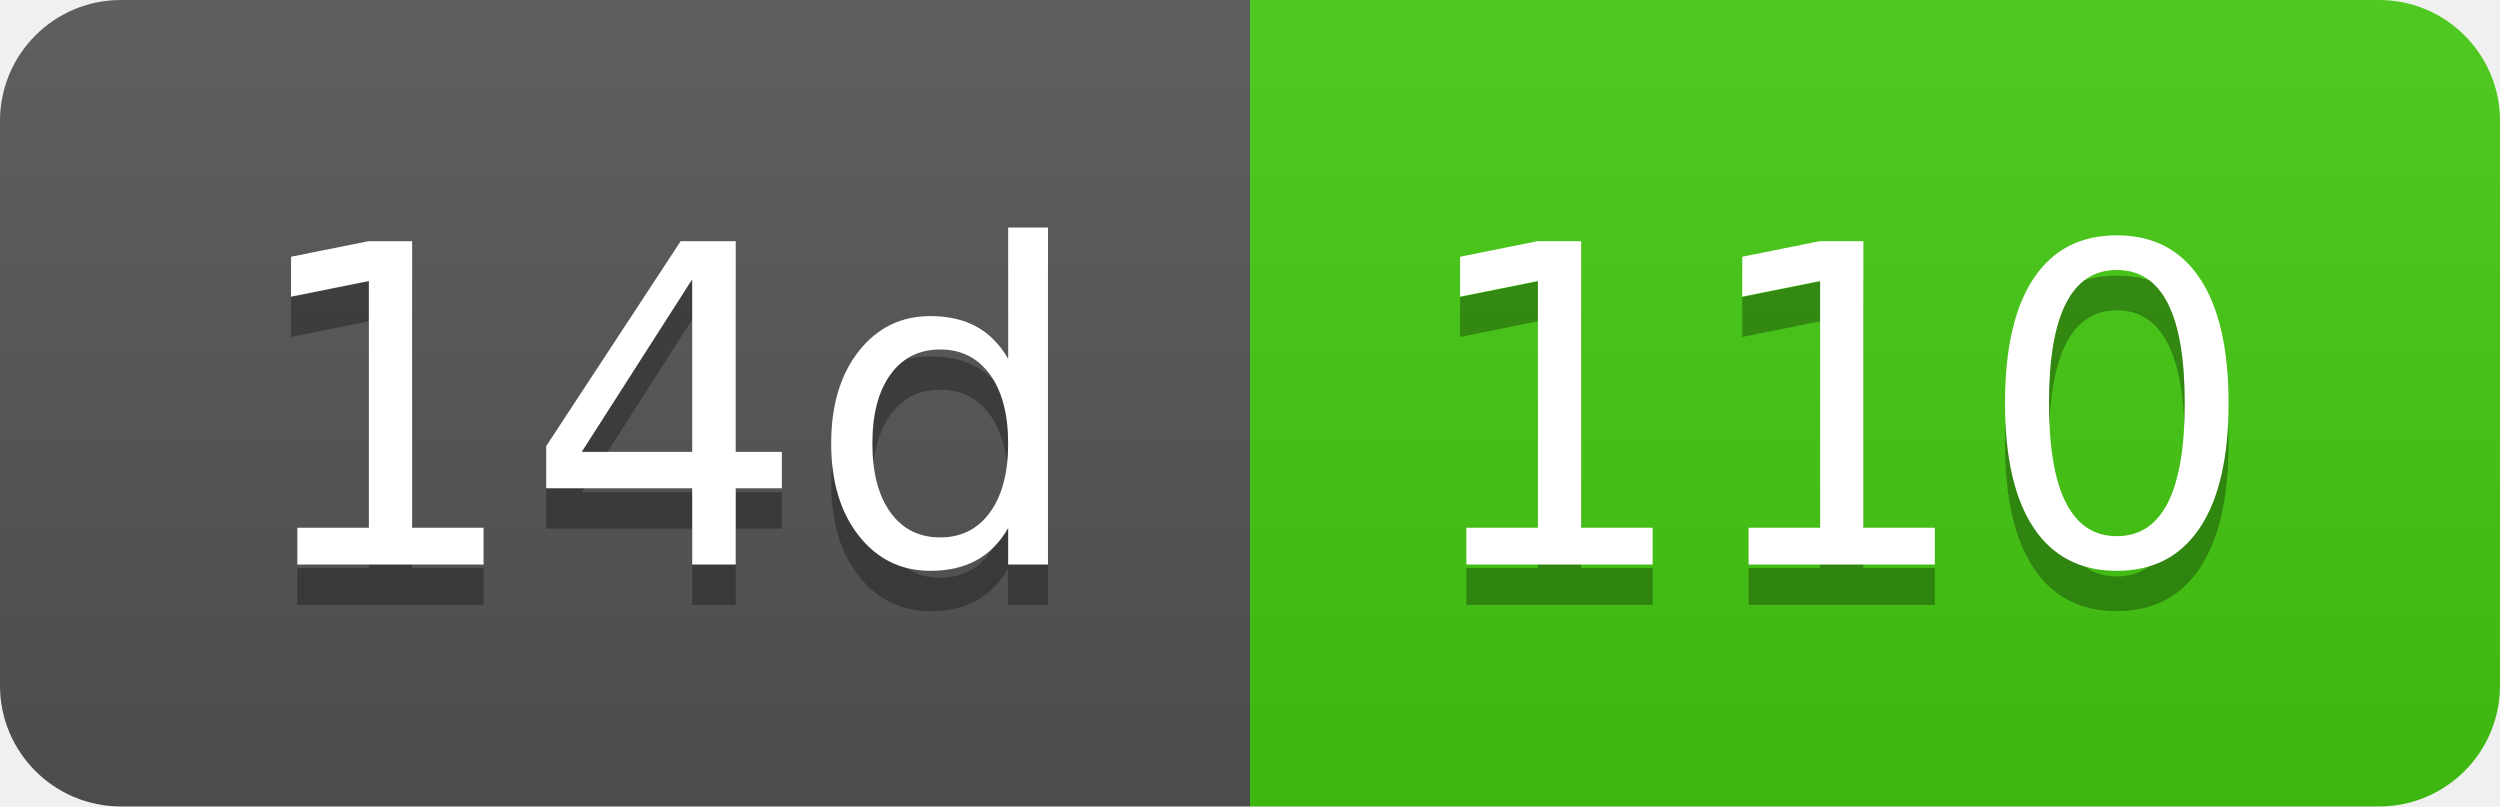
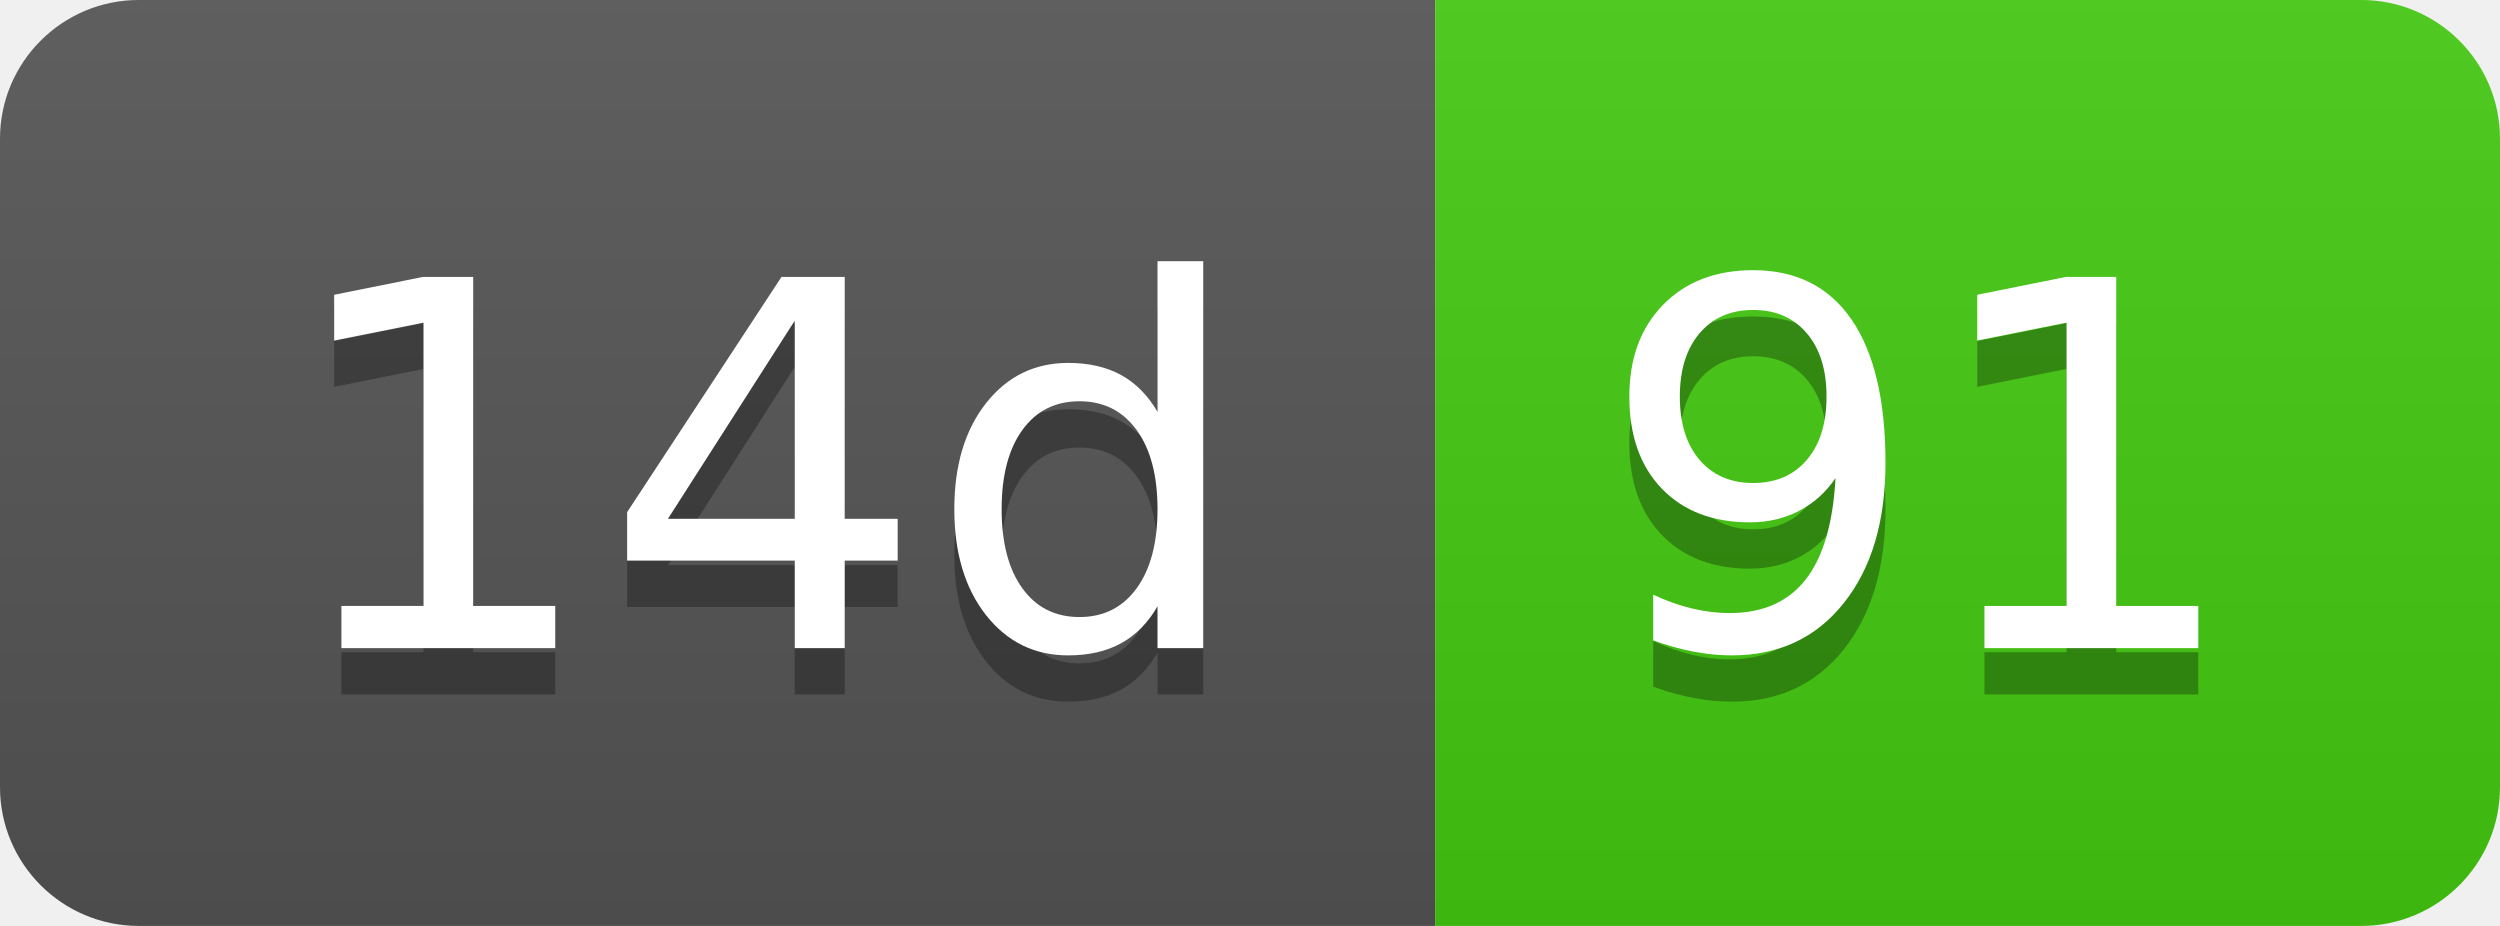
- <svg xmlns="http://www.w3.org/2000/svg" width="62" height="20" role="img" aria-label="14d: 110">
+ <svg xmlns="http://www.w3.org/2000/svg" width="54" height="20" role="img" aria-label="14d: 91">
  <linearGradient id="s" x2="0" y2="100%">
    <stop offset="0" stop-color="#bbb" stop-opacity=".1" />
    <stop offset="1" stop-opacity=".1" />
  </linearGradient>
  <clipPath id="r">
-     <rect width="62" height="20" rx="3" fill="#fff" />
+     <rect width="54" height="20" rx="3" fill="#fff" />
  </clipPath>
  <g clip-path="url(#r)">
    <rect width="31" height="20" fill="#555" />
-     <rect x="31" width="31" height="20" fill="#4c1" />
-     <rect width="62" height="20" fill="url(#s)" />
+     <rect x="31" width="23" height="20" fill="#4c1" />
+     <rect width="54" height="20" fill="url(#s)" />
  </g>
  <g fill="#fff" text-anchor="middle" font-family="Verdana,Geneva,DejaVu Sans,sans-serif" text-rendering="geometricPrecision" font-size="110">
    <text aria-hidden="true" x="165" y="150" fill="#010101" fill-opacity=".3" transform="scale(.1)" textLength="210">14d</text>
    <text x="165" y="140" transform="scale(.1)" fill="#fff" textLength="210">14d</text>
-     <text aria-hidden="true" x="455" y="150" fill="#010101" fill-opacity=".3" transform="scale(.1)" textLength="210">110</text>
-     <text x="455" y="140" transform="scale(.1)" fill="#fff" textLength="210">110</text>
+     <text aria-hidden="true" x="415" y="150" fill="#010101" fill-opacity=".3" transform="scale(.1)" textLength="130">91</text>
+     <text x="415" y="140" transform="scale(.1)" fill="#fff" textLength="130">91</text>
  </g>
</svg>
